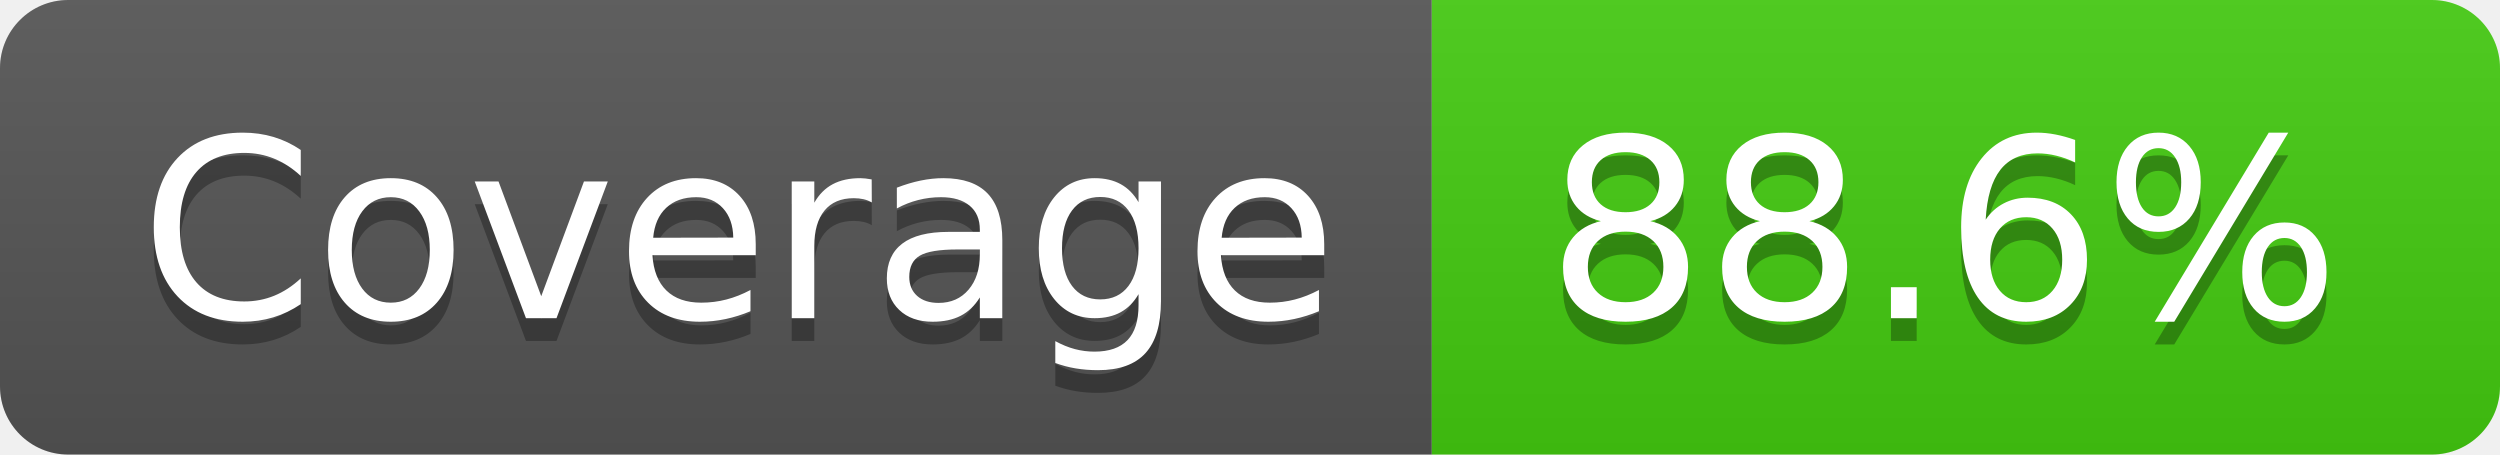
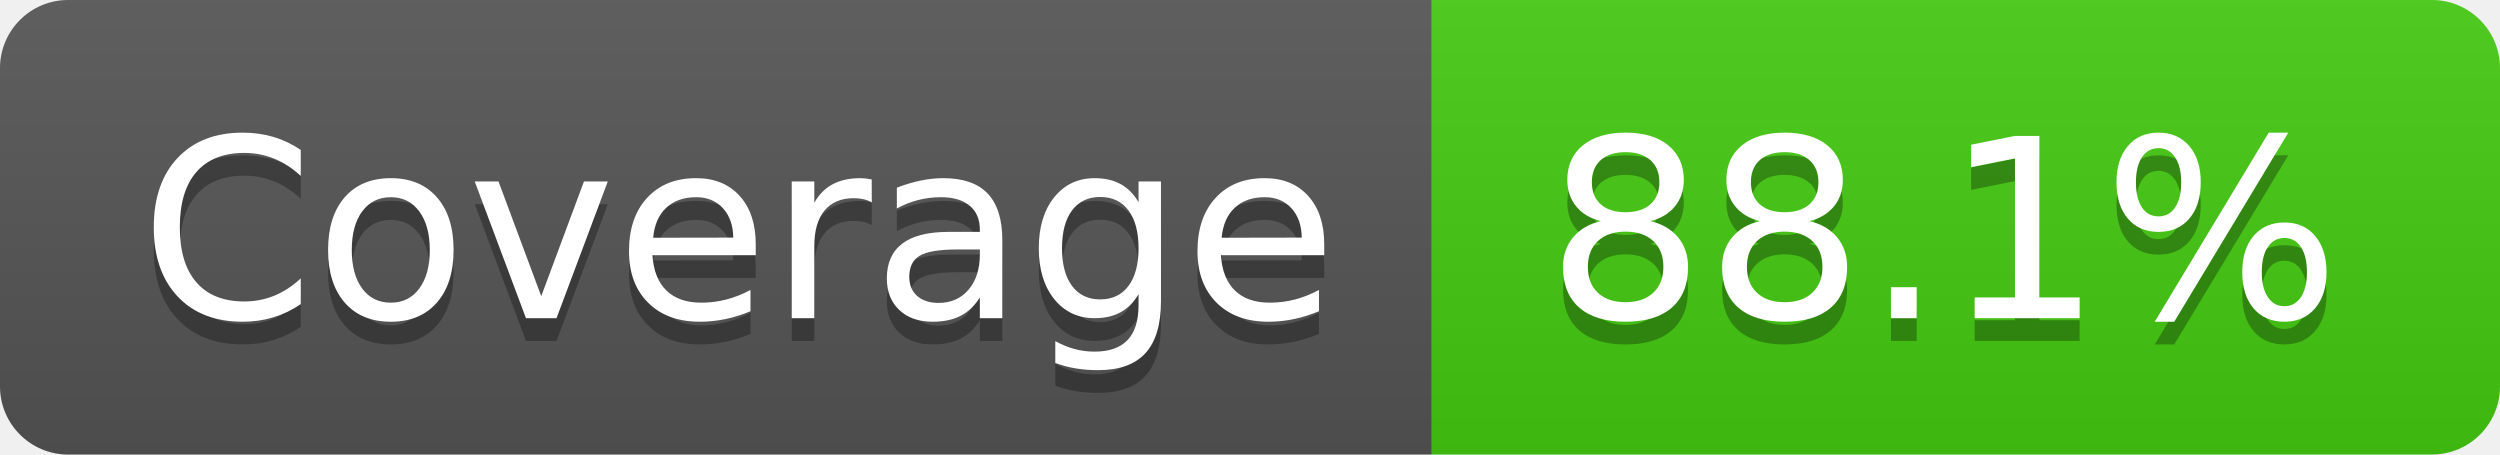
- <svg xmlns="http://www.w3.org/2000/svg" width="110" height="20" role="img" aria-label="Coverage: 88.6%">
+ <svg xmlns="http://www.w3.org/2000/svg" width="110" height="20" role="img" aria-label="Coverage: 88.1%">
  <linearGradient id="s" x2="0" y2="100%">
    <stop offset="0" stop-color="#bbb" stop-opacity=".1" />
    <stop offset="1" stop-opacity=".1" />
  </linearGradient>
  <clipPath id="r">
    <rect width="110" height="20" rx="3" fill="#fff" />
  </clipPath>
  <g clip-path="url(#r)">
    <rect width="63" height="20" fill="#555" />
    <rect x="63" width="47" height="20" fill="#4c1" />
    <rect width="110" height="20" fill="url(#s)" />
  </g>
  <g fill="#fff" text-anchor="middle" font-family="Verdana,Geneva,DejaVu Sans,sans-serif" text-rendering="geometricPrecision" font-size="110">
    <text aria-hidden="true" x="325" y="150" fill="#010101" fill-opacity=".3" transform="scale(.1)" textLength="530">Coverage</text>
    <text x="325" y="140" transform="scale(.1)" fill="#fff" textLength="530">Coverage</text>
-     <text aria-hidden="true" x="855" y="150" fill="#010101" fill-opacity=".3" transform="scale(.1)" textLength="370">88.6%</text>
-     <text x="855" y="140" transform="scale(.1)" fill="#fff" textLength="370">88.6%</text>
+     <text aria-hidden="true" x="855" y="150" fill="#010101" fill-opacity=".3" transform="scale(.1)" textLength="370">88.1%</text>
+     <text x="855" y="140" transform="scale(.1)" fill="#fff" textLength="370">88.1%</text>
  </g>
</svg>
